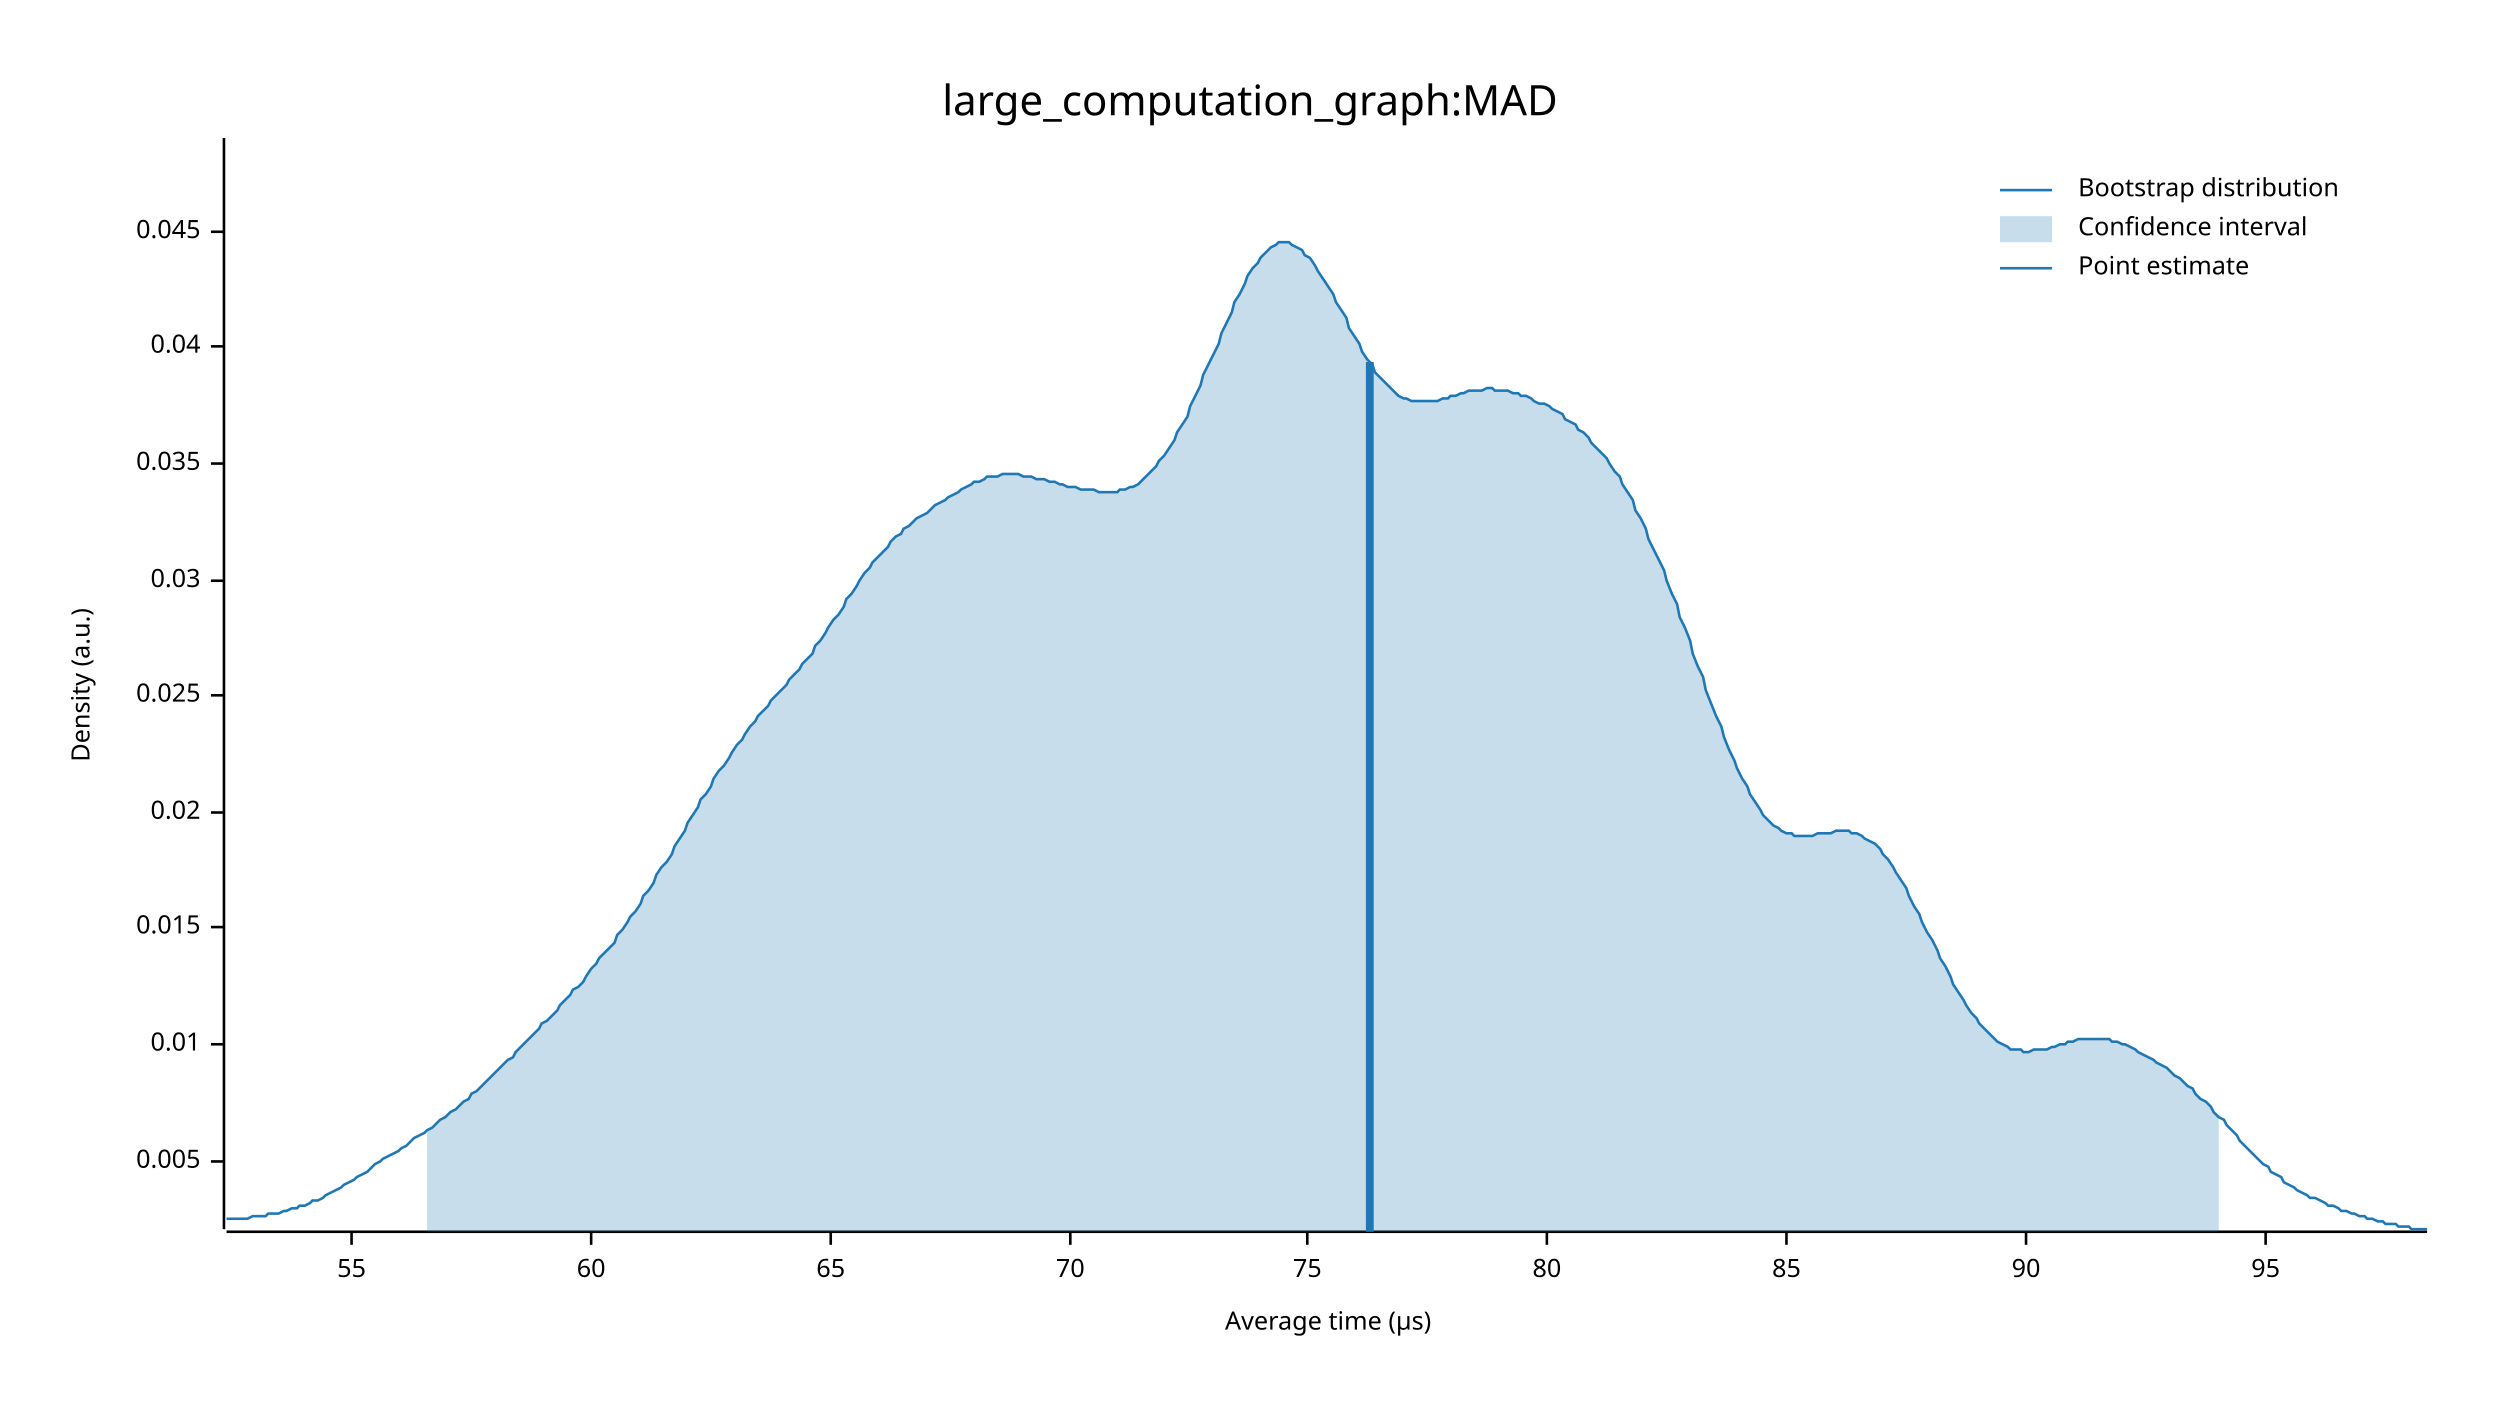
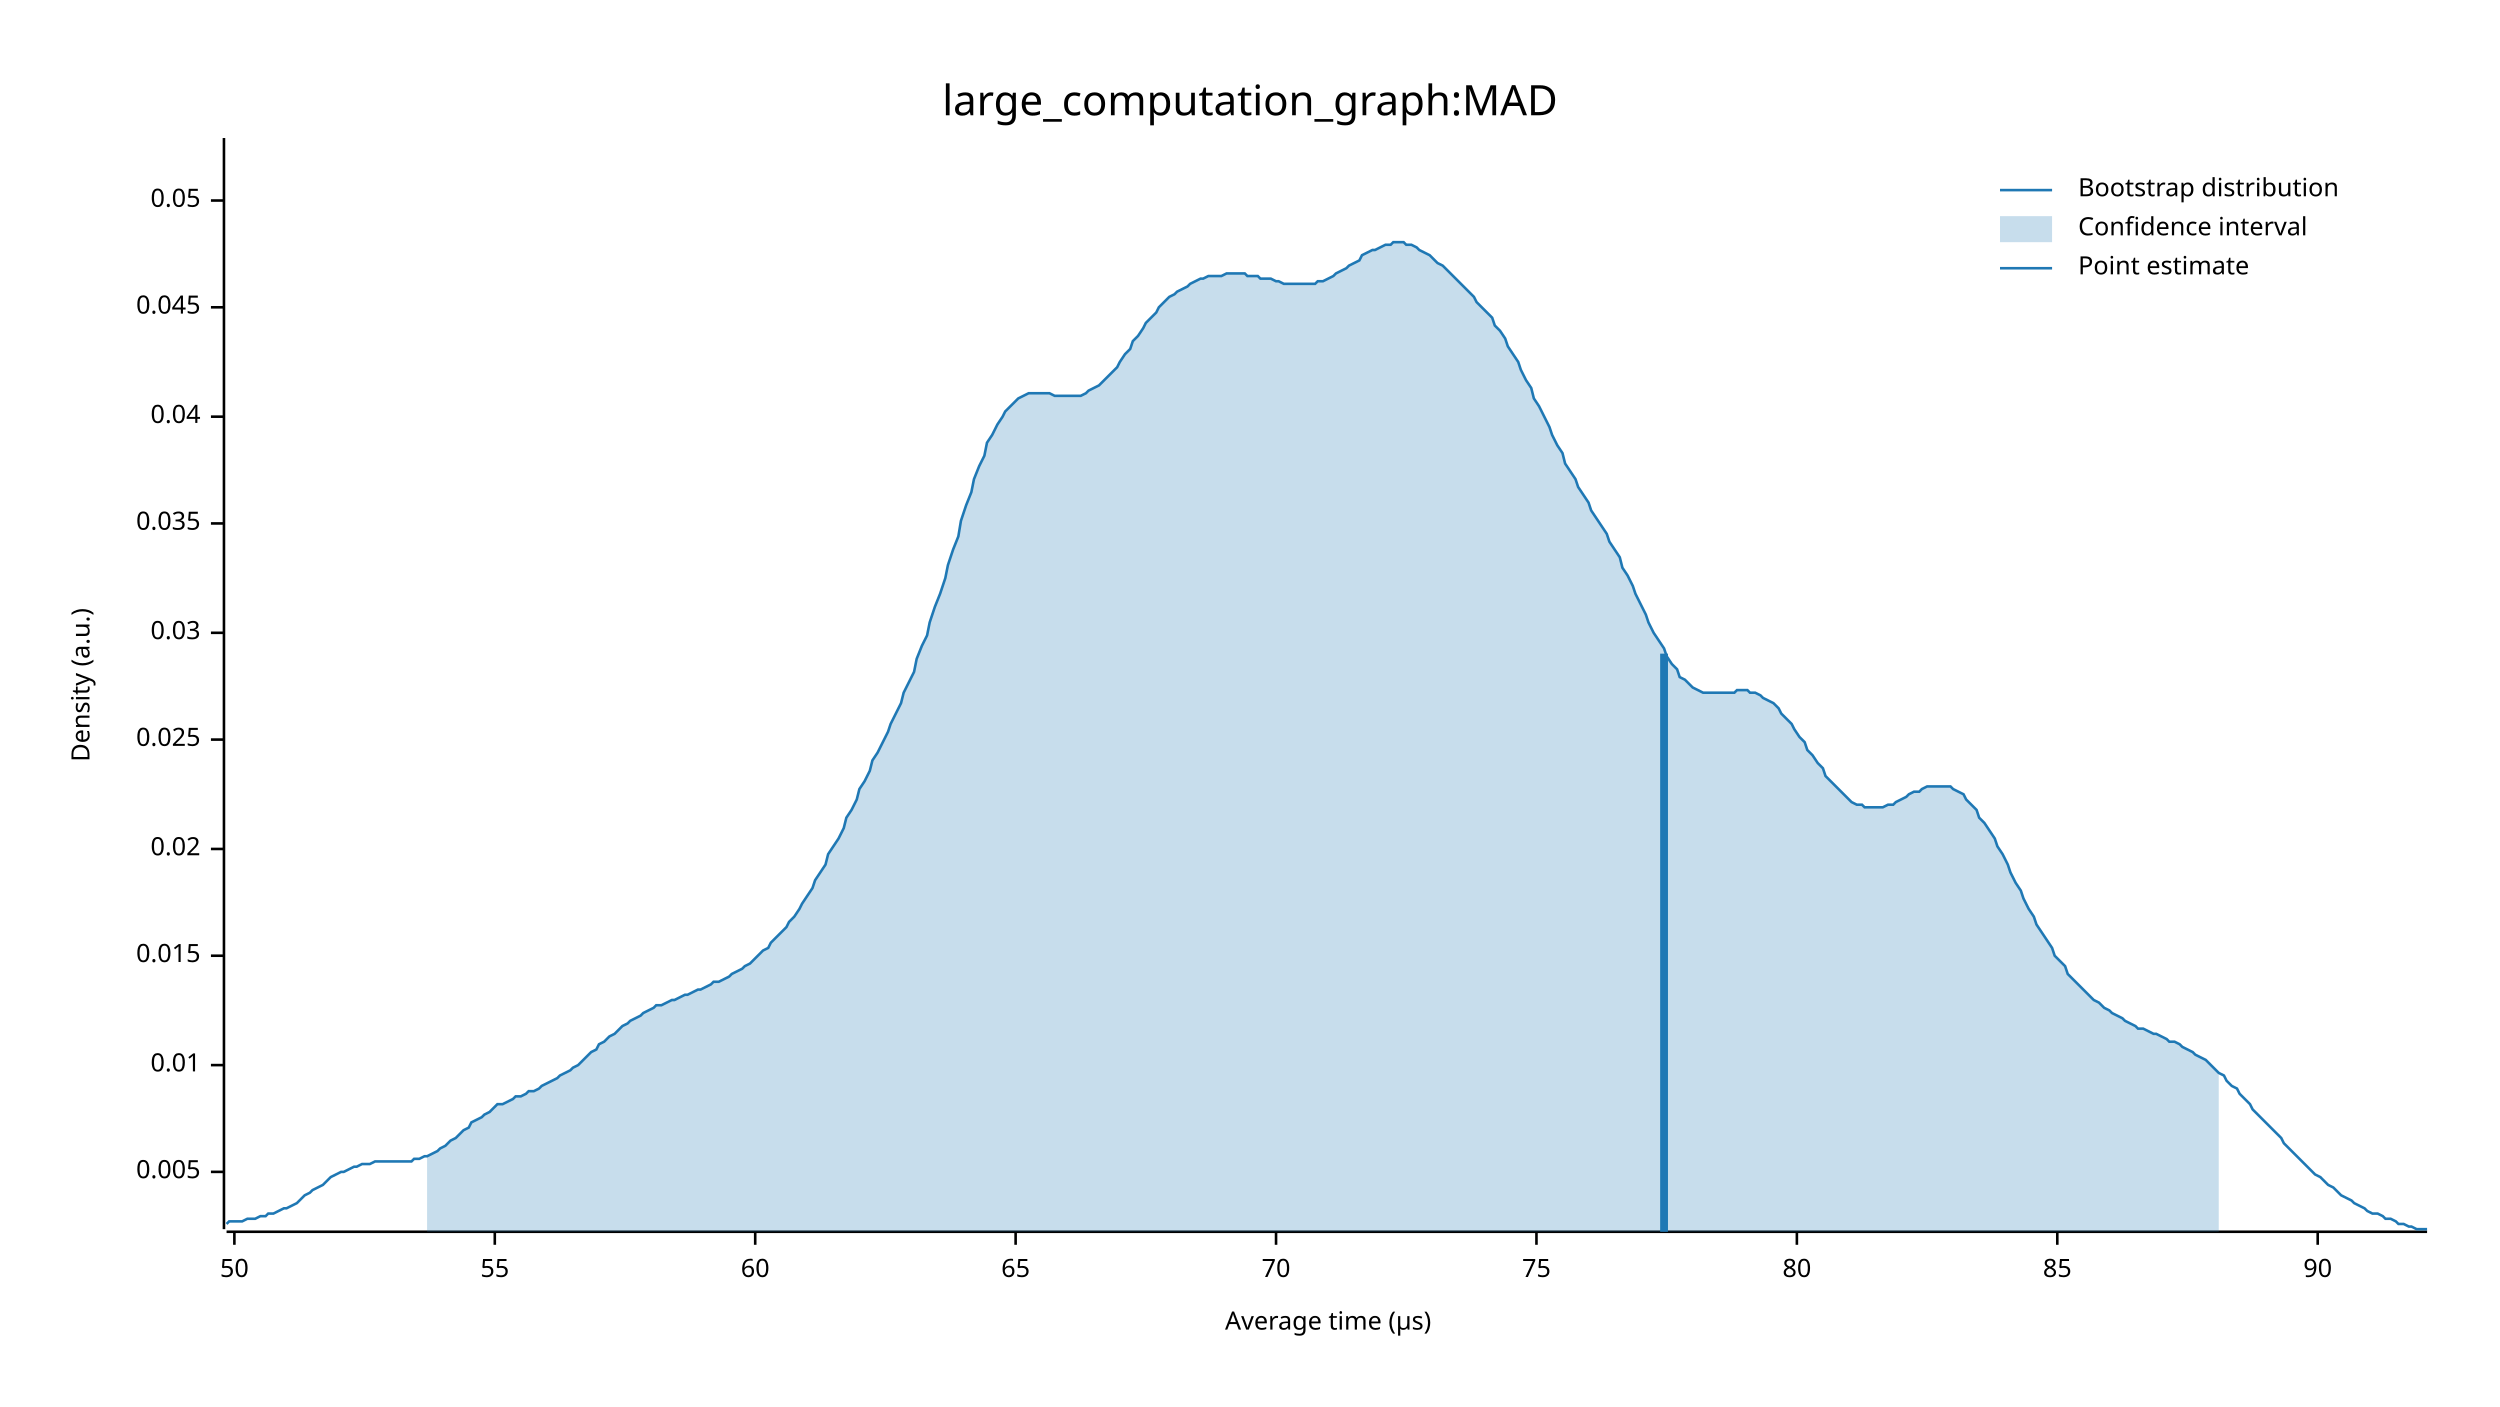
<svg xmlns="http://www.w3.org/2000/svg" width="960" height="540" viewBox="0 0 960 540">
  <text x="480" y="32" dy="0.76em" text-anchor="middle" font-family="sans-serif" font-size="16.129" opacity="1" fill="#000000">
large_computation_graph:MAD
</text>
  <text x="27" y="263" dy="0.76em" text-anchor="middle" font-family="sans-serif" font-size="9.677" opacity="1" fill="#000000" transform="rotate(270, 27, 263)">
Density (a.u.)
</text>
  <text x="510" y="513" dy="-0.5ex" text-anchor="middle" font-family="sans-serif" font-size="9.677" opacity="1" fill="#000000">
Average time (µs)
</text>
  <polyline fill="none" opacity="1" stroke="#000000" stroke-width="1" points="86,53 86,472 " />
-   <text x="77" y="446" dy="0.5ex" text-anchor="end" font-family="sans-serif" font-size="9.677" opacity="1" fill="#000000">
+   <text x="77" y="450" dy="0.5ex" text-anchor="end" font-family="sans-serif" font-size="9.677" opacity="1" fill="#000000">
0.005
</text>
-   <polyline fill="none" opacity="1" stroke="#000000" stroke-width="1" points="81,446 86,446 " />
-   <text x="77" y="401" dy="0.5ex" text-anchor="end" font-family="sans-serif" font-size="9.677" opacity="1" fill="#000000">
+   <polyline fill="none" opacity="1" stroke="#000000" stroke-width="1" points="81,450 86,450 " />
+   <text x="77" y="409" dy="0.5ex" text-anchor="end" font-family="sans-serif" font-size="9.677" opacity="1" fill="#000000">
0.01
</text>
-   <polyline fill="none" opacity="1" stroke="#000000" stroke-width="1" points="81,401 86,401 " />
-   <text x="77" y="356" dy="0.5ex" text-anchor="end" font-family="sans-serif" font-size="9.677" opacity="1" fill="#000000">
+   <polyline fill="none" opacity="1" stroke="#000000" stroke-width="1" points="81,409 86,409 " />
+   <text x="77" y="367" dy="0.5ex" text-anchor="end" font-family="sans-serif" font-size="9.677" opacity="1" fill="#000000">
0.015
</text>
-   <polyline fill="none" opacity="1" stroke="#000000" stroke-width="1" points="81,356 86,356 " />
-   <text x="77" y="312" dy="0.5ex" text-anchor="end" font-family="sans-serif" font-size="9.677" opacity="1" fill="#000000">
+   <polyline fill="none" opacity="1" stroke="#000000" stroke-width="1" points="81,367 86,367 " />
+   <text x="77" y="326" dy="0.5ex" text-anchor="end" font-family="sans-serif" font-size="9.677" opacity="1" fill="#000000">
0.02
</text>
-   <polyline fill="none" opacity="1" stroke="#000000" stroke-width="1" points="81,312 86,312 " />
-   <text x="77" y="267" dy="0.5ex" text-anchor="end" font-family="sans-serif" font-size="9.677" opacity="1" fill="#000000">
+   <polyline fill="none" opacity="1" stroke="#000000" stroke-width="1" points="81,326 86,326 " />
+   <text x="77" y="284" dy="0.5ex" text-anchor="end" font-family="sans-serif" font-size="9.677" opacity="1" fill="#000000">
0.025
</text>
-   <polyline fill="none" opacity="1" stroke="#000000" stroke-width="1" points="81,267 86,267 " />
-   <text x="77" y="223" dy="0.5ex" text-anchor="end" font-family="sans-serif" font-size="9.677" opacity="1" fill="#000000">
+   <polyline fill="none" opacity="1" stroke="#000000" stroke-width="1" points="81,284 86,284 " />
+   <text x="77" y="243" dy="0.5ex" text-anchor="end" font-family="sans-serif" font-size="9.677" opacity="1" fill="#000000">
0.03
</text>
-   <polyline fill="none" opacity="1" stroke="#000000" stroke-width="1" points="81,223 86,223 " />
-   <text x="77" y="178" dy="0.5ex" text-anchor="end" font-family="sans-serif" font-size="9.677" opacity="1" fill="#000000">
+   <polyline fill="none" opacity="1" stroke="#000000" stroke-width="1" points="81,243 86,243 " />
+   <text x="77" y="201" dy="0.5ex" text-anchor="end" font-family="sans-serif" font-size="9.677" opacity="1" fill="#000000">
0.035
</text>
-   <polyline fill="none" opacity="1" stroke="#000000" stroke-width="1" points="81,178 86,178 " />
-   <text x="77" y="133" dy="0.5ex" text-anchor="end" font-family="sans-serif" font-size="9.677" opacity="1" fill="#000000">
+   <polyline fill="none" opacity="1" stroke="#000000" stroke-width="1" points="81,201 86,201 " />
+   <text x="77" y="160" dy="0.5ex" text-anchor="end" font-family="sans-serif" font-size="9.677" opacity="1" fill="#000000">
0.04
</text>
-   <polyline fill="none" opacity="1" stroke="#000000" stroke-width="1" points="81,133 86,133 " />
-   <text x="77" y="89" dy="0.5ex" text-anchor="end" font-family="sans-serif" font-size="9.677" opacity="1" fill="#000000">
+   <polyline fill="none" opacity="1" stroke="#000000" stroke-width="1" points="81,160 86,160 " />
+   <text x="77" y="118" dy="0.5ex" text-anchor="end" font-family="sans-serif" font-size="9.677" opacity="1" fill="#000000">
0.045
</text>
-   <polyline fill="none" opacity="1" stroke="#000000" stroke-width="1" points="81,89 86,89 " />
+   <polyline fill="none" opacity="1" stroke="#000000" stroke-width="1" points="81,118 86,118 " />
+   <text x="77" y="77" dy="0.5ex" text-anchor="end" font-family="sans-serif" font-size="9.677" opacity="1" fill="#000000">
+ 0.05
+ </text>
+   <polyline fill="none" opacity="1" stroke="#000000" stroke-width="1" points="81,77 86,77 " />
  <polyline fill="none" opacity="1" stroke="#000000" stroke-width="1" points="87,473 932,473 " />
-   <text x="135" y="483" dy="0.76em" text-anchor="middle" font-family="sans-serif" font-size="9.677" opacity="1" fill="#000000">
+   <text x="90" y="483" dy="0.76em" text-anchor="middle" font-family="sans-serif" font-size="9.677" opacity="1" fill="#000000">
+ 50
+ </text>
+   <polyline fill="none" opacity="1" stroke="#000000" stroke-width="1" points="90,473 90,478 " />
+   <text x="190" y="483" dy="0.76em" text-anchor="middle" font-family="sans-serif" font-size="9.677" opacity="1" fill="#000000">
55
</text>
-   <polyline fill="none" opacity="1" stroke="#000000" stroke-width="1" points="135,473 135,478 " />
-   <text x="227" y="483" dy="0.76em" text-anchor="middle" font-family="sans-serif" font-size="9.677" opacity="1" fill="#000000">
+   <polyline fill="none" opacity="1" stroke="#000000" stroke-width="1" points="190,473 190,478 " />
+   <text x="290" y="483" dy="0.76em" text-anchor="middle" font-family="sans-serif" font-size="9.677" opacity="1" fill="#000000">
60
</text>
-   <polyline fill="none" opacity="1" stroke="#000000" stroke-width="1" points="227,473 227,478 " />
-   <text x="319" y="483" dy="0.76em" text-anchor="middle" font-family="sans-serif" font-size="9.677" opacity="1" fill="#000000">
+   <polyline fill="none" opacity="1" stroke="#000000" stroke-width="1" points="290,473 290,478 " />
+   <text x="390" y="483" dy="0.76em" text-anchor="middle" font-family="sans-serif" font-size="9.677" opacity="1" fill="#000000">
65
</text>
-   <polyline fill="none" opacity="1" stroke="#000000" stroke-width="1" points="319,473 319,478 " />
-   <text x="411" y="483" dy="0.76em" text-anchor="middle" font-family="sans-serif" font-size="9.677" opacity="1" fill="#000000">
+   <polyline fill="none" opacity="1" stroke="#000000" stroke-width="1" points="390,473 390,478 " />
+   <text x="490" y="483" dy="0.76em" text-anchor="middle" font-family="sans-serif" font-size="9.677" opacity="1" fill="#000000">
70
</text>
-   <polyline fill="none" opacity="1" stroke="#000000" stroke-width="1" points="411,473 411,478 " />
-   <text x="502" y="483" dy="0.76em" text-anchor="middle" font-family="sans-serif" font-size="9.677" opacity="1" fill="#000000">
+   <polyline fill="none" opacity="1" stroke="#000000" stroke-width="1" points="490,473 490,478 " />
+   <text x="590" y="483" dy="0.76em" text-anchor="middle" font-family="sans-serif" font-size="9.677" opacity="1" fill="#000000">
75
</text>
-   <polyline fill="none" opacity="1" stroke="#000000" stroke-width="1" points="502,473 502,478 " />
-   <text x="594" y="483" dy="0.76em" text-anchor="middle" font-family="sans-serif" font-size="9.677" opacity="1" fill="#000000">
+   <polyline fill="none" opacity="1" stroke="#000000" stroke-width="1" points="590,473 590,478 " />
+   <text x="690" y="483" dy="0.76em" text-anchor="middle" font-family="sans-serif" font-size="9.677" opacity="1" fill="#000000">
80
</text>
-   <polyline fill="none" opacity="1" stroke="#000000" stroke-width="1" points="594,473 594,478 " />
-   <text x="686" y="483" dy="0.76em" text-anchor="middle" font-family="sans-serif" font-size="9.677" opacity="1" fill="#000000">
+   <polyline fill="none" opacity="1" stroke="#000000" stroke-width="1" points="690,473 690,478 " />
+   <text x="790" y="483" dy="0.76em" text-anchor="middle" font-family="sans-serif" font-size="9.677" opacity="1" fill="#000000">
85
</text>
-   <polyline fill="none" opacity="1" stroke="#000000" stroke-width="1" points="686,473 686,478 " />
-   <text x="778" y="483" dy="0.76em" text-anchor="middle" font-family="sans-serif" font-size="9.677" opacity="1" fill="#000000">
+   <polyline fill="none" opacity="1" stroke="#000000" stroke-width="1" points="790,473 790,478 " />
+   <text x="890" y="483" dy="0.76em" text-anchor="middle" font-family="sans-serif" font-size="9.677" opacity="1" fill="#000000">
90
</text>
-   <polyline fill="none" opacity="1" stroke="#000000" stroke-width="1" points="778,473 778,478 " />
-   <text x="870" y="483" dy="0.76em" text-anchor="middle" font-family="sans-serif" font-size="9.677" opacity="1" fill="#000000">
- 95
- </text>
-   <polyline fill="none" opacity="1" stroke="#000000" stroke-width="1" points="870,473 870,478 " />
-   <polyline fill="none" opacity="1" stroke="#1F78B4" stroke-width="1" points="87,468 88,468 90,468 92,468 93,468 95,468 97,467 98,467 100,467 102,467 103,466 105,466 107,466 109,465 110,465 112,464 114,464 115,463 117,463 119,462 120,461 122,461 124,460 125,459 127,458 129,457 131,456 132,455 134,454 136,453 137,452 139,451 141,450 142,449 144,447 146,446 147,445 149,444 151,443 153,442 154,441 156,440 158,438 159,437 161,436 163,435 164,434 166,433 168,431 169,430 171,429 173,427 175,426 176,425 178,423 180,422 181,420 183,419 185,417 186,416 188,414 190,412 191,411 193,409 195,407 197,406 198,404 200,402 202,400 203,399 205,397 207,395 208,393 210,392 212,390 214,388 215,386 217,384 219,382 220,380 222,379 224,377 225,375 227,372 229,370 230,368 232,366 234,364 236,362 237,359 239,357 241,354 242,352 244,350 246,347 247,344 249,342 251,339 252,336 254,333 256,331 258,328 259,325 261,322 263,319 264,316 266,313 268,310 269,307 271,305 273,302 274,299 276,296 278,294 280,291 281,289 283,286 285,284 286,282 288,279 290,277 291,275 293,273 295,271 296,269 298,267 300,265 302,263 303,261 305,259 307,257 308,255 310,253 312,251 313,248 315,246 317,243 318,241 320,238 322,236 324,233 325,230 327,228 329,225 330,223 332,220 334,218 335,216 337,214 339,212 341,210 342,208 344,206 346,205 347,203 349,202 351,200 352,199 354,198 356,197 357,196 359,194 361,193 363,192 364,191 366,190 368,189 369,188 371,187 373,186 374,185 376,185 378,184 379,183 381,183 383,183 385,182 386,182 388,182 390,182 391,182 393,183 395,183 396,183 398,184 400,184 401,184 403,185 405,185 407,186 408,186 410,187 412,187 413,187 415,188 417,188 418,188 420,188 422,189 423,189 425,189 427,189 429,189 430,188 432,188 434,187 435,187 437,186 439,184 440,183 442,181 444,179 445,177 447,175 449,172 451,169 452,166 454,163 456,160 457,156 459,152 461,148 462,144 464,140 466,136 468,132 469,128 471,124 473,120 474,116 476,113 478,109 479,106 481,103 483,101 484,99 486,97 488,95 490,94 491,93 493,93 495,93 496,94 498,95 500,96 501,98 503,99 505,102 506,104 508,107 510,110 512,113 513,116 515,119 517,122 518,126 520,129 522,132 523,135 525,138 527,140 528,143 530,145 532,147 534,149 535,150 537,152 539,153 540,153 542,154 544,154 545,154 547,154 549,154 550,154 552,154 554,153 556,153 557,152 559,152 561,151 562,151 564,150 566,150 567,150 569,150 571,149 573,149 574,150 576,150 578,150 579,150 581,151 583,151 584,152 586,152 588,153 589,154 591,155 593,155 595,156 596,157 598,158 600,159 601,161 603,162 605,163 606,165 608,166 610,168 611,170 613,172 615,174 617,176 618,178 620,181 622,183 623,186 625,189 627,192 628,196 630,199 632,203 633,207 635,211 637,215 639,219 640,223 642,228 644,232 645,237 647,241 649,246 650,251 652,256 654,260 655,265 657,270 659,275 661,279 662,283 664,288 666,292 667,295 669,299 671,302 672,305 674,308 676,311 677,313 679,315 681,317 683,318 684,319 686,320 688,320 689,321 691,321 693,321 694,321 696,321 698,320 700,320 701,320 703,320 705,319 706,319 708,319 710,319 711,320 713,320 715,321 716,322 718,323 720,324 722,326 723,328 725,330 727,333 728,335 730,338 732,341 733,344 735,348 737,351 738,354 740,358 742,361 744,365 745,368 747,371 749,375 750,378 752,381 754,384 755,386 757,389 759,391 760,393 762,395 764,397 766,399 767,400 769,401 771,402 772,403 774,403 776,403 777,404 779,404 781,403 782,403 784,403 786,403 788,402 789,402 791,401 793,401 794,400 796,400 798,399 799,399 801,399 803,399 804,399 806,399 808,399 810,399 811,400 813,400 815,401 816,401 818,402 820,403 821,404 823,405 825,406 827,407 828,408 830,409 832,410 833,411 835,413 837,414 838,415 840,417 842,418 843,420 845,422 847,423 849,425 850,427 852,429 854,430 855,432 857,434 859,436 860,438 862,440 864,442 865,443 867,445 869,447 871,448 872,450 874,451 876,452 877,454 879,455 881,456 882,457 884,458 886,459 887,460 889,460 891,461 893,462 894,463 896,463 898,464 899,465 901,465 903,466 904,466 906,467 908,467 909,468 911,468 913,469 915,469 916,470 918,470 920,470 921,471 923,471 925,471 926,472 928,472 930,472 932,472 " />
-   <polygon opacity="0.25" fill="#1F78B4" points="164,434 166,433 168,431 169,430 171,429 173,427 175,426 176,425 178,423 180,422 181,420 183,419 185,417 186,416 188,414 190,412 191,411 193,409 195,407 197,406 198,404 200,402 202,400 203,399 205,397 207,395 208,393 210,392 212,390 214,388 215,386 217,384 219,382 220,380 222,379 224,377 225,375 227,372 229,370 230,368 232,366 234,364 236,362 237,359 239,357 241,354 242,352 244,350 246,347 247,344 249,342 251,339 252,336 254,333 256,331 258,328 259,325 261,322 263,319 264,316 266,313 268,310 269,307 271,305 273,302 274,299 276,296 278,294 280,291 281,289 283,286 285,284 286,282 288,279 290,277 291,275 293,273 295,271 296,269 298,267 300,265 302,263 303,261 305,259 307,257 308,255 310,253 312,251 313,248 315,246 317,243 318,241 320,238 322,236 324,233 325,230 327,228 329,225 330,223 332,220 334,218 335,216 337,214 339,212 341,210 342,208 344,206 346,205 347,203 349,202 351,200 352,199 354,198 356,197 357,196 359,194 361,193 363,192 364,191 366,190 368,189 369,188 371,187 373,186 374,185 376,185 378,184 379,183 381,183 383,183 385,182 386,182 388,182 390,182 391,182 393,183 395,183 396,183 398,184 400,184 401,184 403,185 405,185 407,186 408,186 410,187 412,187 413,187 415,188 417,188 418,188 420,188 422,189 423,189 425,189 427,189 429,189 430,188 432,188 434,187 435,187 437,186 439,184 440,183 442,181 444,179 445,177 447,175 449,172 451,169 452,166 454,163 456,160 457,156 459,152 461,148 462,144 464,140 466,136 468,132 469,128 471,124 473,120 474,116 476,113 478,109 479,106 481,103 483,101 484,99 486,97 488,95 490,94 491,93 493,93 495,93 496,94 498,95 500,96 501,98 503,99 505,102 506,104 508,107 510,110 512,113 513,116 515,119 517,122 518,126 520,129 522,132 523,135 525,138 527,140 528,143 530,145 532,147 534,149 535,150 537,152 539,153 540,153 542,154 544,154 545,154 547,154 549,154 550,154 552,154 554,153 556,153 557,152 559,152 561,151 562,151 564,150 566,150 567,150 569,150 571,149 573,149 574,150 576,150 578,150 579,150 581,151 583,151 584,152 586,152 588,153 589,154 591,155 593,155 595,156 596,157 598,158 600,159 601,161 603,162 605,163 606,165 608,166 610,168 611,170 613,172 615,174 617,176 618,178 620,181 622,183 623,186 625,189 627,192 628,196 630,199 632,203 633,207 635,211 637,215 639,219 640,223 642,228 644,232 645,237 647,241 649,246 650,251 652,256 654,260 655,265 657,270 659,275 661,279 662,283 664,288 666,292 667,295 669,299 671,302 672,305 674,308 676,311 677,313 679,315 681,317 683,318 684,319 686,320 688,320 689,321 691,321 693,321 694,321 696,321 698,320 700,320 701,320 703,320 705,319 706,319 708,319 710,319 711,320 713,320 715,321 716,322 718,323 720,324 722,326 723,328 725,330 727,333 728,335 730,338 732,341 733,344 735,348 737,351 738,354 740,358 742,361 744,365 745,368 747,371 749,375 750,378 752,381 754,384 755,386 757,389 759,391 760,393 762,395 764,397 766,399 767,400 769,401 771,402 772,403 774,403 776,403 777,404 779,404 781,403 782,403 784,403 786,403 788,402 789,402 791,401 793,401 794,400 796,400 798,399 799,399 801,399 803,399 804,399 806,399 808,399 810,399 811,400 813,400 815,401 816,401 818,402 820,403 821,404 823,405 825,406 827,407 828,408 830,409 832,410 833,411 835,413 837,414 838,415 840,417 842,418 843,420 845,422 847,423 849,425 850,427 852,429 852,473 164,473 " />
-   <polyline fill="none" opacity="1" stroke="#1F78B4" stroke-width="3" points="526,473 526,139 " />
+   <polyline fill="none" opacity="1" stroke="#000000" stroke-width="1" points="890,473 890,478 " />
+   <polyline fill="none" opacity="1" stroke="#1F78B4" stroke-width="1" points="87,470 88,469 90,469 92,469 93,469 95,468 97,468 98,468 100,467 102,467 103,466 105,466 107,465 109,464 110,464 112,463 114,462 115,461 117,459 119,458 120,457 122,456 124,455 125,454 127,452 129,451 131,450 132,450 134,449 136,448 137,448 139,447 141,447 142,447 144,446 146,446 147,446 149,446 151,446 153,446 154,446 156,446 158,446 159,445 161,445 163,444 164,444 166,443 168,442 169,441 171,440 173,438 175,437 176,436 178,434 180,433 181,431 183,430 185,429 186,428 188,427 190,425 191,424 193,424 195,423 197,422 198,421 200,421 202,420 203,419 205,419 207,418 208,417 210,416 212,415 214,414 215,413 217,412 219,411 220,410 222,409 224,407 225,406 227,404 229,403 230,401 232,400 234,398 236,397 237,396 239,394 241,393 242,392 244,391 246,390 247,389 249,388 251,387 252,386 254,386 256,385 258,384 259,384 261,383 263,382 264,382 266,381 268,380 269,380 271,379 273,378 274,377 276,377 278,376 280,375 281,374 283,373 285,372 286,371 288,370 290,368 291,367 293,365 295,364 296,362 298,360 300,358 302,356 303,354 305,352 307,349 308,347 310,344 312,341 313,338 315,335 317,332 318,328 320,325 322,322 324,318 325,314 327,311 329,307 330,303 332,300 334,296 335,292 337,289 339,285 341,281 342,278 344,274 346,270 347,266 349,262 351,258 352,253 354,248 356,244 357,239 359,233 361,228 363,222 364,217 366,211 368,206 369,200 371,194 373,189 374,184 376,179 378,175 379,170 381,167 383,163 385,160 386,158 388,156 390,154 391,153 393,152 395,151 396,151 398,151 400,151 401,151 403,151 405,152 407,152 408,152 410,152 412,152 413,152 415,152 417,151 418,150 420,149 422,148 423,147 425,145 427,143 429,141 430,139 432,136 434,134 435,131 437,129 439,126 440,124 442,122 444,120 445,118 447,116 449,114 451,113 452,112 454,111 456,110 457,109 459,108 461,107 462,107 464,106 466,106 468,106 469,106 471,105 473,105 474,105 476,105 478,105 479,106 481,106 483,106 484,107 486,107 488,107 490,108 491,108 493,109 495,109 496,109 498,109 500,109 501,109 503,109 505,109 506,108 508,108 510,107 512,106 513,105 515,104 517,103 518,102 520,101 522,100 523,98 525,97 527,96 528,96 530,95 532,94 534,94 535,93 537,93 539,93 540,94 542,94 544,95 545,96 547,97 549,98 550,99 552,101 554,102 556,104 557,105 559,107 561,109 562,110 564,112 566,114 567,116 569,118 571,120 573,122 574,125 576,127 578,130 579,133 581,136 583,139 584,142 586,146 588,149 589,153 591,156 593,160 595,164 596,167 598,171 600,174 601,178 603,181 605,184 606,187 608,190 610,193 611,196 613,199 615,202 617,205 618,208 620,211 622,214 623,218 625,221 627,225 628,228 630,232 632,236 633,239 635,243 637,246 639,249 640,252 642,255 644,257 645,260 647,261 649,263 650,264 652,265 654,266 655,266 657,266 659,266 661,266 662,266 664,266 666,266 667,265 669,265 671,265 672,266 674,266 676,267 677,268 679,269 681,270 683,272 684,274 686,276 688,278 689,280 691,283 693,285 694,288 696,290 698,293 700,295 701,298 703,300 705,302 706,303 708,305 710,307 711,308 713,309 715,309 716,310 718,310 720,310 722,310 723,310 725,309 727,309 728,308 730,307 732,306 733,305 735,304 737,304 738,303 740,302 742,302 744,302 745,302 747,302 749,302 750,303 752,304 754,305 755,307 757,309 759,311 760,314 762,316 764,319 766,322 767,325 769,328 771,332 772,335 774,339 776,342 777,345 779,349 781,352 782,355 784,358 786,361 788,364 789,367 791,369 793,371 794,374 796,376 798,378 799,379 801,381 803,383 804,384 806,385 808,387 810,388 811,389 813,390 815,391 816,392 818,393 820,394 821,395 823,395 825,396 827,397 828,397 830,398 832,399 833,400 835,400 837,401 838,402 840,403 842,404 843,405 845,406 847,407 849,409 850,410 852,412 854,413 855,415 857,417 859,418 860,420 862,422 864,424 865,426 867,428 869,430 871,432 872,433 874,435 876,437 877,439 879,441 881,443 882,444 884,446 886,448 887,449 889,451 891,452 893,454 894,455 896,456 898,458 899,459 901,460 903,461 904,462 906,463 908,464 909,465 911,466 913,466 915,467 916,468 918,468 920,469 921,470 923,470 925,471 926,471 928,472 930,472 932,472 " />
+   <polygon opacity="0.25" fill="#1F78B4" points="164,444 166,443 168,442 169,441 171,440 173,438 175,437 176,436 178,434 180,433 181,431 183,430 185,429 186,428 188,427 190,425 191,424 193,424 195,423 197,422 198,421 200,421 202,420 203,419 205,419 207,418 208,417 210,416 212,415 214,414 215,413 217,412 219,411 220,410 222,409 224,407 225,406 227,404 229,403 230,401 232,400 234,398 236,397 237,396 239,394 241,393 242,392 244,391 246,390 247,389 249,388 251,387 252,386 254,386 256,385 258,384 259,384 261,383 263,382 264,382 266,381 268,380 269,380 271,379 273,378 274,377 276,377 278,376 280,375 281,374 283,373 285,372 286,371 288,370 290,368 291,367 293,365 295,364 296,362 298,360 300,358 302,356 303,354 305,352 307,349 308,347 310,344 312,341 313,338 315,335 317,332 318,328 320,325 322,322 324,318 325,314 327,311 329,307 330,303 332,300 334,296 335,292 337,289 339,285 341,281 342,278 344,274 346,270 347,266 349,262 351,258 352,253 354,248 356,244 357,239 359,233 361,228 363,222 364,217 366,211 368,206 369,200 371,194 373,189 374,184 376,179 378,175 379,170 381,167 383,163 385,160 386,158 388,156 390,154 391,153 393,152 395,151 396,151 398,151 400,151 401,151 403,151 405,152 407,152 408,152 410,152 412,152 413,152 415,152 417,151 418,150 420,149 422,148 423,147 425,145 427,143 429,141 430,139 432,136 434,134 435,131 437,129 439,126 440,124 442,122 444,120 445,118 447,116 449,114 451,113 452,112 454,111 456,110 457,109 459,108 461,107 462,107 464,106 466,106 468,106 469,106 471,105 473,105 474,105 476,105 478,105 479,106 481,106 483,106 484,107 486,107 488,107 490,108 491,108 493,109 495,109 496,109 498,109 500,109 501,109 503,109 505,109 506,108 508,108 510,107 512,106 513,105 515,104 517,103 518,102 520,101 522,100 523,98 525,97 527,96 528,96 530,95 532,94 534,94 535,93 537,93 539,93 540,94 542,94 544,95 545,96 547,97 549,98 550,99 552,101 554,102 556,104 557,105 559,107 561,109 562,110 564,112 566,114 567,116 569,118 571,120 573,122 574,125 576,127 578,130 579,133 581,136 583,139 584,142 586,146 588,149 589,153 591,156 593,160 595,164 596,167 598,171 600,174 601,178 603,181 605,184 606,187 608,190 610,193 611,196 613,199 615,202 617,205 618,208 620,211 622,214 623,218 625,221 627,225 628,228 630,232 632,236 633,239 635,243 637,246 639,249 640,252 642,255 644,257 645,260 647,261 649,263 650,264 652,265 654,266 655,266 657,266 659,266 661,266 662,266 664,266 666,266 667,265 669,265 671,265 672,266 674,266 676,267 677,268 679,269 681,270 683,272 684,274 686,276 688,278 689,280 691,283 693,285 694,288 696,290 698,293 700,295 701,298 703,300 705,302 706,303 708,305 710,307 711,308 713,309 715,309 716,310 718,310 720,310 722,310 723,310 725,309 727,309 728,308 730,307 732,306 733,305 735,304 737,304 738,303 740,302 742,302 744,302 745,302 747,302 749,302 750,303 752,304 754,305 755,307 757,309 759,311 760,314 762,316 764,319 766,322 767,325 769,328 771,332 772,335 774,339 776,342 777,345 779,349 781,352 782,355 784,358 786,361 788,364 789,367 791,369 793,371 794,374 796,376 798,378 799,379 801,381 803,383 804,384 806,385 808,387 810,388 811,389 813,390 815,391 816,392 818,393 820,394 821,395 823,395 825,396 827,397 828,397 830,398 832,399 833,400 835,400 837,401 838,402 840,403 842,404 843,405 845,406 847,407 849,409 850,410 852,412 852,473 164,473 " />
+   <polyline fill="none" opacity="1" stroke="#1F78B4" stroke-width="3" points="639,473 639,251 " />
  <text x="798" y="68" dy="0.76em" text-anchor="start" font-family="sans-serif" font-size="9.677" opacity="1" fill="#000000">
Bootstrap distribution
</text>
  <text x="798" y="83" dy="0.76em" text-anchor="start" font-family="sans-serif" font-size="9.677" opacity="1" fill="#000000">
Confidence interval
</text>
  <text x="798" y="98" dy="0.76em" text-anchor="start" font-family="sans-serif" font-size="9.677" opacity="1" fill="#000000">
Point estimate
</text>
  <polyline fill="none" opacity="1" stroke="#1F78B4" stroke-width="1" points="768,73 788,73 " />
  <rect x="768" y="83" width="20" height="10" opacity="0.25" fill="#1F78B4" stroke="none" />
  <polyline fill="none" opacity="1" stroke="#1F78B4" stroke-width="1" points="768,103 788,103 " />
</svg>
